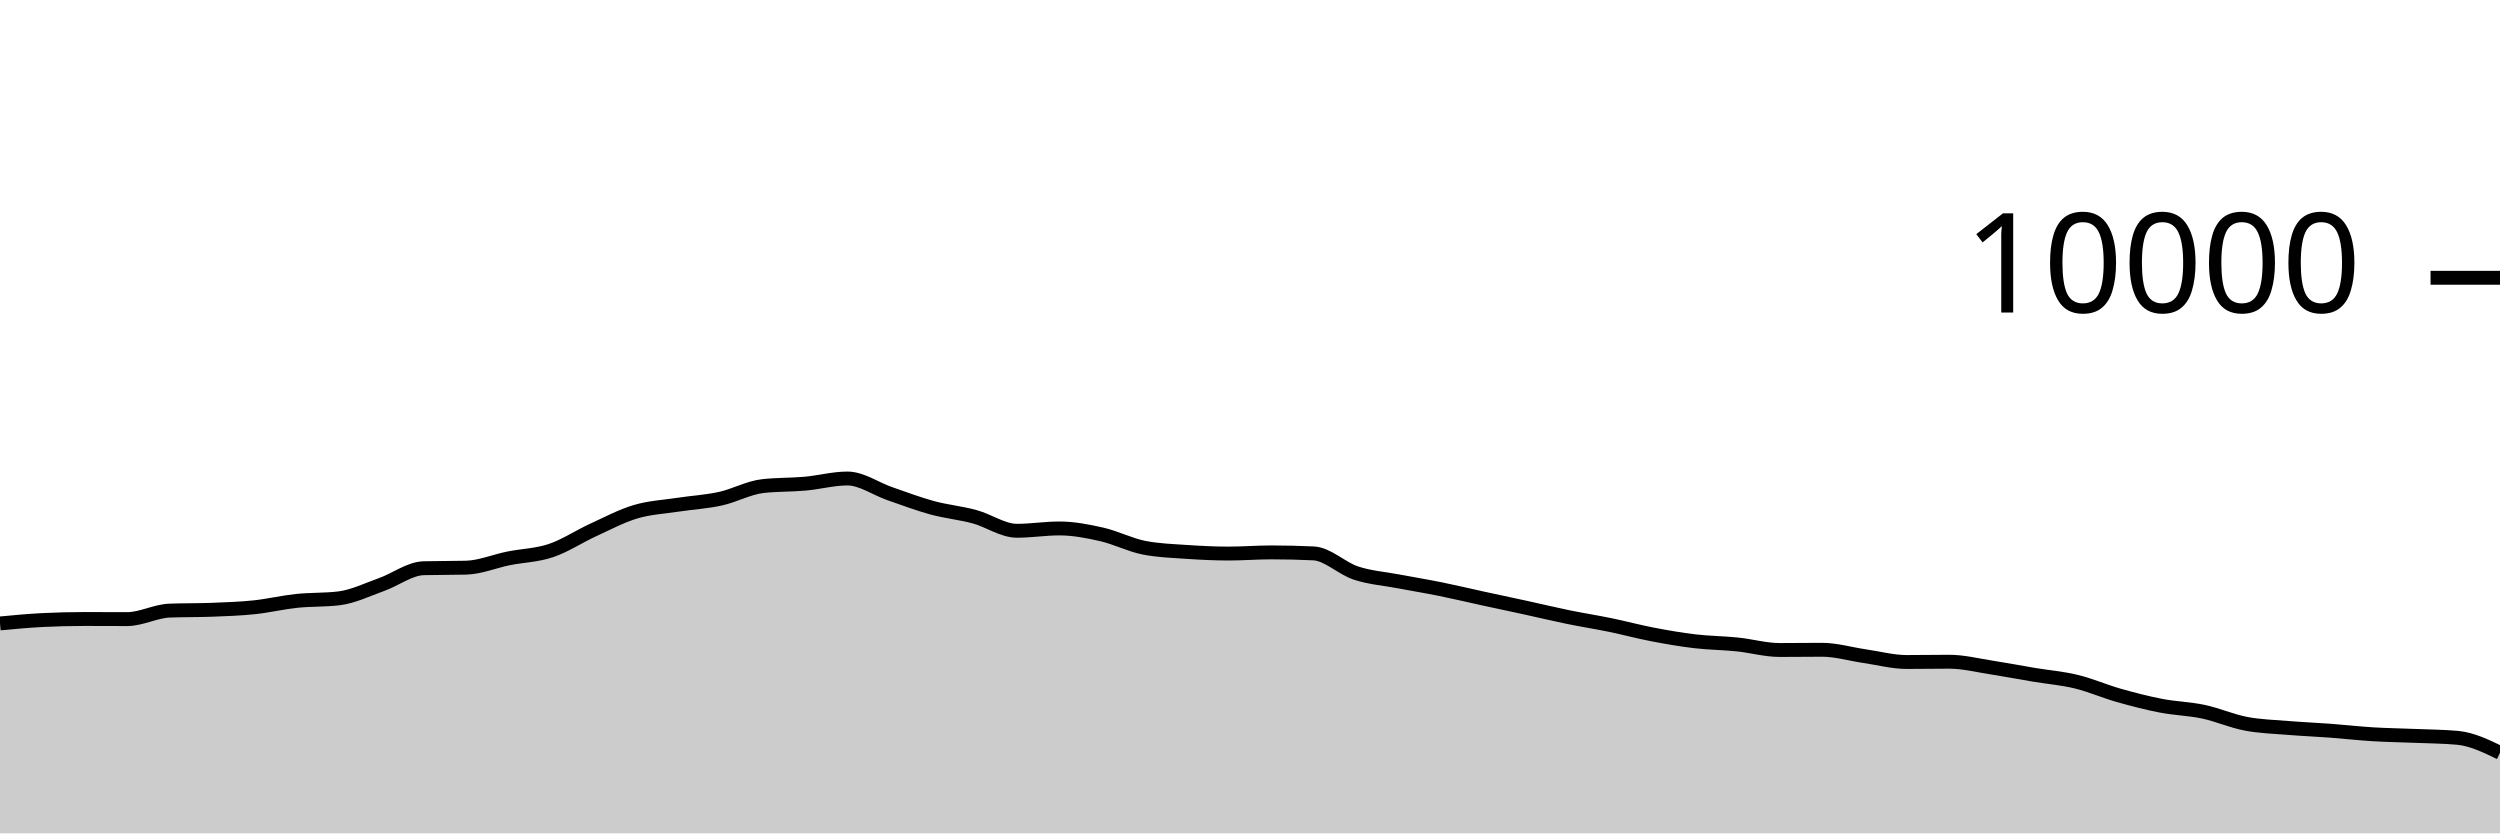
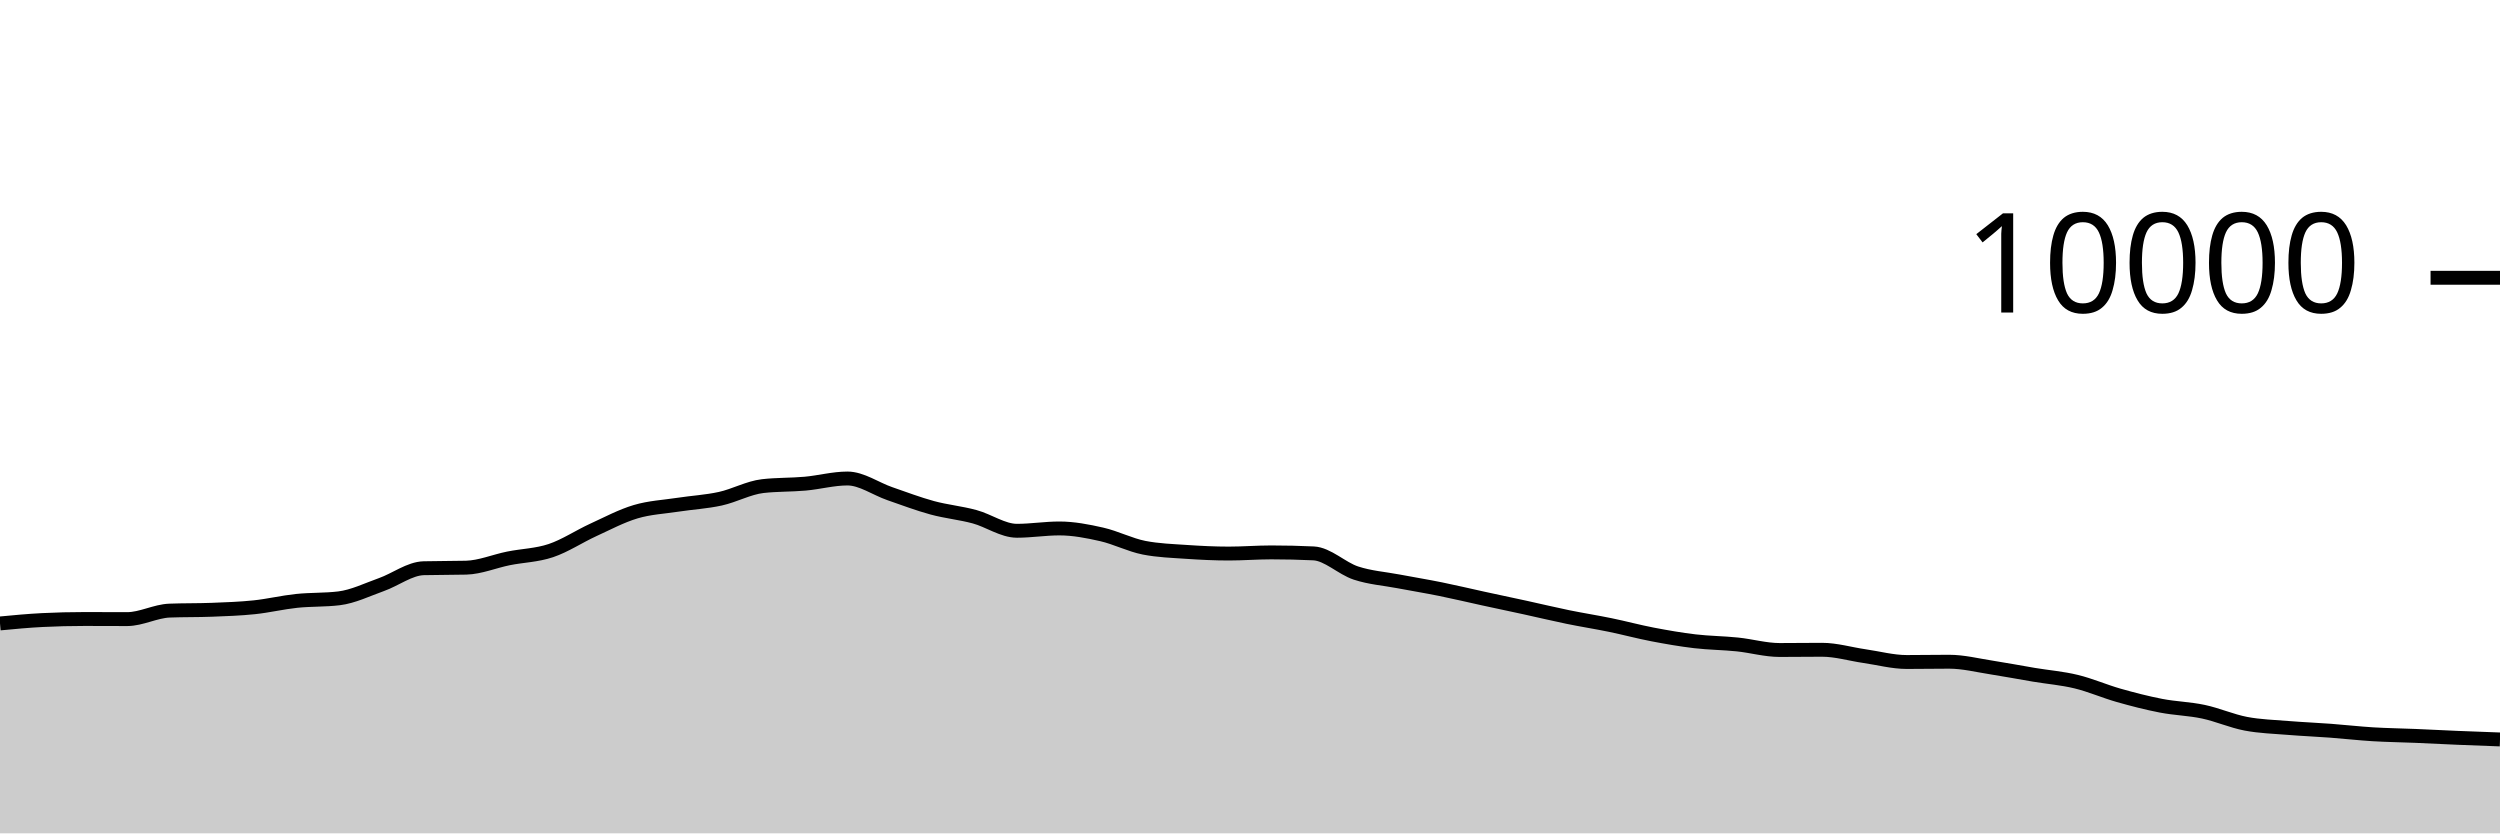
<svg xmlns="http://www.w3.org/2000/svg" viewBox="0 0 180 60">
  <g transform="translate(0,20)">
-     <path class="area" fill="rgba(0, 0, 0, 0.2)" d="M0,24.888C1.017,24.791,2.034,24.695,3.051,24.644C4.068,24.593,5.085,24.568,6.102,24.568C7.119,24.568,8.136,24.576,9.153,24.576C10.169,24.576,11.186,24.004,12.203,23.964C13.22,23.924,14.237,23.944,15.254,23.904C16.271,23.864,17.288,23.831,18.305,23.724C19.322,23.617,20.339,23.371,21.356,23.264C22.373,23.157,23.39,23.203,24.407,23.08C25.424,22.957,26.441,22.453,27.458,22.092C28.475,21.731,29.492,20.939,30.508,20.912C31.525,20.885,32.542,20.899,33.559,20.872C34.576,20.845,35.593,20.409,36.61,20.204C37.627,19.999,38.644,19.985,39.661,19.644C40.678,19.303,41.695,18.623,42.712,18.156C43.729,17.689,44.746,17.147,45.763,16.844C46.78,16.541,47.797,16.496,48.814,16.34C49.831,16.184,50.847,16.131,51.864,15.908C52.881,15.685,53.898,15.117,54.915,15C55.932,14.883,56.949,14.915,57.966,14.824C58.983,14.733,60,14.452,61.017,14.452C62.034,14.452,63.051,15.193,64.068,15.544C65.085,15.895,66.102,16.283,67.119,16.56C68.136,16.837,69.153,16.928,70.169,17.204C71.186,17.48,72.203,18.216,73.22,18.216C74.237,18.216,75.254,18.048,76.271,18.048C77.288,18.048,78.305,18.245,79.322,18.476C80.339,18.707,81.356,19.236,82.373,19.436C83.39,19.636,84.407,19.666,85.424,19.736C86.441,19.806,87.458,19.856,88.475,19.856C89.492,19.856,90.508,19.772,91.525,19.772C92.542,19.772,93.559,19.796,94.576,19.844C95.593,19.892,96.61,20.925,97.627,21.26C98.644,21.595,99.661,21.663,100.678,21.856C101.695,22.049,102.712,22.214,103.729,22.42C104.746,22.626,105.763,22.871,106.78,23.092C107.797,23.313,108.814,23.526,109.831,23.748C110.847,23.97,111.864,24.215,112.881,24.424C113.898,24.633,114.915,24.791,115.932,25C116.949,25.209,117.966,25.485,118.983,25.68C120,25.875,121.017,26.052,122.034,26.172C123.051,26.292,124.068,26.295,125.085,26.4C126.102,26.505,127.119,26.8,128.136,26.8C129.153,26.8,130.169,26.784,131.186,26.784C132.203,26.784,133.22,27.093,134.237,27.24C135.254,27.387,136.271,27.664,137.288,27.664C138.305,27.664,139.322,27.644,140.339,27.644C141.356,27.644,142.373,27.903,143.39,28.06C144.407,28.217,145.424,28.414,146.441,28.584C147.458,28.754,148.475,28.833,149.492,29.08C150.508,29.327,151.525,29.775,152.542,30.064C153.559,30.353,154.576,30.615,155.593,30.812C156.61,31.009,157.627,31.028,158.644,31.244C159.661,31.46,160.678,31.913,161.695,32.108C162.712,32.303,163.729,32.328,164.746,32.412C165.763,32.496,166.78,32.536,167.797,32.612C168.814,32.688,169.831,32.806,170.847,32.868C171.864,32.93,172.881,32.941,173.898,32.984C174.915,33.027,175.932,33.031,176.949,33.124C177.966,33.217,178.983,33.709,180,34.2L180,40C178.983,40,177.966,40,176.949,40C175.932,40,174.915,40,173.898,40C172.881,40,171.864,40,170.847,40C169.831,40,168.814,40,167.797,40C166.78,40,165.763,40,164.746,40C163.729,40,162.712,40,161.695,40C160.678,40,159.661,40,158.644,40C157.627,40,156.61,40,155.593,40C154.576,40,153.559,40,152.542,40C151.525,40,150.508,40,149.492,40C148.475,40,147.458,40,146.441,40C145.424,40,144.407,40,143.39,40C142.373,40,141.356,40,140.339,40C139.322,40,138.305,40,137.288,40C136.271,40,135.254,40,134.237,40C133.22,40,132.203,40,131.186,40C130.169,40,129.153,40,128.136,40C127.119,40,126.102,40,125.085,40C124.068,40,123.051,40,122.034,40C121.017,40,120,40,118.983,40C117.966,40,116.949,40,115.932,40C114.915,40,113.898,40,112.881,40C111.864,40,110.847,40,109.831,40C108.814,40,107.797,40,106.78,40C105.763,40,104.746,40,103.729,40C102.712,40,101.695,40,100.678,40C99.661,40,98.644,40,97.627,40C96.61,40,95.593,40,94.576,40C93.559,40,92.542,40,91.525,40C90.508,40,89.492,40,88.475,40C87.458,40,86.441,40,85.424,40C84.407,40,83.39,40,82.373,40C81.356,40,80.339,40,79.322,40C78.305,40,77.288,40,76.271,40C75.254,40,74.237,40,73.22,40C72.203,40,71.186,40,70.169,40C69.153,40,68.136,40,67.119,40C66.102,40,65.085,40,64.068,40C63.051,40,62.034,40,61.017,40C60,40,58.983,40,57.966,40C56.949,40,55.932,40,54.915,40C53.898,40,52.881,40,51.864,40C50.847,40,49.831,40,48.814,40C47.797,40,46.78,40,45.763,40C44.746,40,43.729,40,42.712,40C41.695,40,40.678,40,39.661,40C38.644,40,37.627,40,36.61,40C35.593,40,34.576,40,33.559,40C32.542,40,31.525,40,30.508,40C29.492,40,28.475,40,27.458,40C26.441,40,25.424,40,24.407,40C23.39,40,22.373,40,21.356,40C20.339,40,19.322,40,18.305,40C17.288,40,16.271,40,15.254,40C14.237,40,13.22,40,12.203,40C11.186,40,10.169,40,9.153,40C8.136,40,7.119,40,6.102,40C5.085,40,4.068,40,3.051,40C2.034,40,1.017,40,0,40Z" />
-     <path class="line" stroke="black" fill="none" d="M0,24.888C1.017,24.791,2.034,24.695,3.051,24.644C4.068,24.593,5.085,24.568,6.102,24.568C7.119,24.568,8.136,24.576,9.153,24.576C10.169,24.576,11.186,24.004,12.203,23.964C13.22,23.924,14.237,23.944,15.254,23.904C16.271,23.864,17.288,23.831,18.305,23.724C19.322,23.617,20.339,23.371,21.356,23.264C22.373,23.157,23.39,23.203,24.407,23.08C25.424,22.957,26.441,22.453,27.458,22.092C28.475,21.731,29.492,20.939,30.508,20.912C31.525,20.885,32.542,20.899,33.559,20.872C34.576,20.845,35.593,20.409,36.61,20.204C37.627,19.999,38.644,19.985,39.661,19.644C40.678,19.303,41.695,18.623,42.712,18.156C43.729,17.689,44.746,17.147,45.763,16.844C46.78,16.541,47.797,16.496,48.814,16.34C49.831,16.184,50.847,16.131,51.864,15.908C52.881,15.685,53.898,15.117,54.915,15C55.932,14.883,56.949,14.915,57.966,14.824C58.983,14.733,60,14.452,61.017,14.452C62.034,14.452,63.051,15.193,64.068,15.544C65.085,15.895,66.102,16.283,67.119,16.56C68.136,16.837,69.153,16.928,70.169,17.204C71.186,17.48,72.203,18.216,73.22,18.216C74.237,18.216,75.254,18.048,76.271,18.048C77.288,18.048,78.305,18.245,79.322,18.476C80.339,18.707,81.356,19.236,82.373,19.436C83.39,19.636,84.407,19.666,85.424,19.736C86.441,19.806,87.458,19.856,88.475,19.856C89.492,19.856,90.508,19.772,91.525,19.772C92.542,19.772,93.559,19.796,94.576,19.844C95.593,19.892,96.61,20.925,97.627,21.26C98.644,21.595,99.661,21.663,100.678,21.856C101.695,22.049,102.712,22.214,103.729,22.42C104.746,22.626,105.763,22.871,106.78,23.092C107.797,23.313,108.814,23.526,109.831,23.748C110.847,23.97,111.864,24.215,112.881,24.424C113.898,24.633,114.915,24.791,115.932,25C116.949,25.209,117.966,25.485,118.983,25.68C120,25.875,121.017,26.052,122.034,26.172C123.051,26.292,124.068,26.295,125.085,26.4C126.102,26.505,127.119,26.8,128.136,26.8C129.153,26.8,130.169,26.784,131.186,26.784C132.203,26.784,133.22,27.093,134.237,27.24C135.254,27.387,136.271,27.664,137.288,27.664C138.305,27.664,139.322,27.644,140.339,27.644C141.356,27.644,142.373,27.903,143.39,28.06C144.407,28.217,145.424,28.414,146.441,28.584C147.458,28.754,148.475,28.833,149.492,29.08C150.508,29.327,151.525,29.775,152.542,30.064C153.559,30.353,154.576,30.615,155.593,30.812C156.61,31.009,157.627,31.028,158.644,31.244C159.661,31.46,160.678,31.913,161.695,32.108C162.712,32.303,163.729,32.328,164.746,32.412C165.763,32.496,166.78,32.536,167.797,32.612C168.814,32.688,169.831,32.806,170.847,32.868C171.864,32.93,172.881,32.941,173.898,32.984C174.915,33.027,175.932,33.031,176.949,33.124C177.966,33.217,178.983,33.709,180,34.2" />
+     <path class="area" fill="rgba(0, 0, 0, 0.2)" d="M0,24.888C1.017,24.791,2.034,24.695,3.051,24.644C4.068,24.593,5.085,24.568,6.102,24.568C7.119,24.568,8.136,24.576,9.153,24.576C10.169,24.576,11.186,24.004,12.203,23.964C13.22,23.924,14.237,23.944,15.254,23.904C16.271,23.864,17.288,23.831,18.305,23.724C19.322,23.617,20.339,23.371,21.356,23.264C22.373,23.157,23.39,23.203,24.407,23.08C25.424,22.957,26.441,22.453,27.458,22.092C28.475,21.731,29.492,20.939,30.508,20.912C31.525,20.885,32.542,20.899,33.559,20.872C34.576,20.845,35.593,20.409,36.61,20.204C37.627,19.999,38.644,19.985,39.661,19.644C40.678,19.303,41.695,18.623,42.712,18.156C43.729,17.689,44.746,17.147,45.763,16.844C46.78,16.541,47.797,16.496,48.814,16.34C49.831,16.184,50.847,16.131,51.864,15.908C52.881,15.685,53.898,15.117,54.915,15C55.932,14.883,56.949,14.915,57.966,14.824C58.983,14.733,60,14.452,61.017,14.452C62.034,14.452,63.051,15.193,64.068,15.544C65.085,15.895,66.102,16.283,67.119,16.56C68.136,16.837,69.153,16.928,70.169,17.204C71.186,17.48,72.203,18.216,73.22,18.216C74.237,18.216,75.254,18.048,76.271,18.048C77.288,18.048,78.305,18.245,79.322,18.476C80.339,18.707,81.356,19.236,82.373,19.436C83.39,19.636,84.407,19.666,85.424,19.736C86.441,19.806,87.458,19.856,88.475,19.856C89.492,19.856,90.508,19.772,91.525,19.772C92.542,19.772,93.559,19.796,94.576,19.844C95.593,19.892,96.61,20.925,97.627,21.26C98.644,21.595,99.661,21.663,100.678,21.856C101.695,22.049,102.712,22.214,103.729,22.42C104.746,22.626,105.763,22.871,106.78,23.092C107.797,23.313,108.814,23.526,109.831,23.748C110.847,23.97,111.864,24.215,112.881,24.424C113.898,24.633,114.915,24.791,115.932,25C116.949,25.209,117.966,25.485,118.983,25.68C120,25.875,121.017,26.052,122.034,26.172C123.051,26.292,124.068,26.295,125.085,26.4C126.102,26.505,127.119,26.8,128.136,26.8C129.153,26.8,130.169,26.784,131.186,26.784C132.203,26.784,133.22,27.093,134.237,27.24C135.254,27.387,136.271,27.664,137.288,27.664C138.305,27.664,139.322,27.644,140.339,27.644C141.356,27.644,142.373,27.903,143.39,28.06C144.407,28.217,145.424,28.414,146.441,28.584C147.458,28.754,148.475,28.833,149.492,29.08C150.508,29.327,151.525,29.775,152.542,30.064C153.559,30.353,154.576,30.615,155.593,30.812C156.61,31.009,157.627,31.028,158.644,31.244C159.661,31.46,160.678,31.913,161.695,32.108C162.712,32.303,163.729,32.328,164.746,32.412C165.763,32.496,166.78,32.536,167.797,32.612C168.814,32.688,169.831,32.806,170.847,32.868C171.864,32.93,172.881,32.941,173.898,32.984C174.915,33.027,175.932,33.081,176.949,33.124C177.966,33.167,178.983,33.203,180,33.24L180,40C178.983,40,177.966,40,176.949,40C175.932,40,174.915,40,173.898,40C172.881,40,171.864,40,170.847,40C169.831,40,168.814,40,167.797,40C166.78,40,165.763,40,164.746,40C163.729,40,162.712,40,161.695,40C160.678,40,159.661,40,158.644,40C157.627,40,156.61,40,155.593,40C154.576,40,153.559,40,152.542,40C151.525,40,150.508,40,149.492,40C148.475,40,147.458,40,146.441,40C145.424,40,144.407,40,143.39,40C142.373,40,141.356,40,140.339,40C139.322,40,138.305,40,137.288,40C136.271,40,135.254,40,134.237,40C133.22,40,132.203,40,131.186,40C130.169,40,129.153,40,128.136,40C127.119,40,126.102,40,125.085,40C124.068,40,123.051,40,122.034,40C121.017,40,120,40,118.983,40C117.966,40,116.949,40,115.932,40C114.915,40,113.898,40,112.881,40C111.864,40,110.847,40,109.831,40C108.814,40,107.797,40,106.78,40C105.763,40,104.746,40,103.729,40C102.712,40,101.695,40,100.678,40C99.661,40,98.644,40,97.627,40C96.61,40,95.593,40,94.576,40C93.559,40,92.542,40,91.525,40C90.508,40,89.492,40,88.475,40C87.458,40,86.441,40,85.424,40C84.407,40,83.39,40,82.373,40C81.356,40,80.339,40,79.322,40C78.305,40,77.288,40,76.271,40C75.254,40,74.237,40,73.22,40C72.203,40,71.186,40,70.169,40C69.153,40,68.136,40,67.119,40C66.102,40,65.085,40,64.068,40C63.051,40,62.034,40,61.017,40C60,40,58.983,40,57.966,40C56.949,40,55.932,40,54.915,40C53.898,40,52.881,40,51.864,40C50.847,40,49.831,40,48.814,40C47.797,40,46.78,40,45.763,40C44.746,40,43.729,40,42.712,40C41.695,40,40.678,40,39.661,40C38.644,40,37.627,40,36.61,40C35.593,40,34.576,40,33.559,40C32.542,40,31.525,40,30.508,40C29.492,40,28.475,40,27.458,40C26.441,40,25.424,40,24.407,40C23.39,40,22.373,40,21.356,40C20.339,40,19.322,40,18.305,40C17.288,40,16.271,40,15.254,40C14.237,40,13.22,40,12.203,40C11.186,40,10.169,40,9.153,40C8.136,40,7.119,40,6.102,40C5.085,40,4.068,40,3.051,40C2.034,40,1.017,40,0,40Z" />
+     <path class="line" stroke="black" fill="none" d="M0,24.888C1.017,24.791,2.034,24.695,3.051,24.644C4.068,24.593,5.085,24.568,6.102,24.568C7.119,24.568,8.136,24.576,9.153,24.576C10.169,24.576,11.186,24.004,12.203,23.964C13.22,23.924,14.237,23.944,15.254,23.904C16.271,23.864,17.288,23.831,18.305,23.724C19.322,23.617,20.339,23.371,21.356,23.264C22.373,23.157,23.39,23.203,24.407,23.08C25.424,22.957,26.441,22.453,27.458,22.092C28.475,21.731,29.492,20.939,30.508,20.912C31.525,20.885,32.542,20.899,33.559,20.872C34.576,20.845,35.593,20.409,36.61,20.204C37.627,19.999,38.644,19.985,39.661,19.644C40.678,19.303,41.695,18.623,42.712,18.156C43.729,17.689,44.746,17.147,45.763,16.844C46.78,16.541,47.797,16.496,48.814,16.34C49.831,16.184,50.847,16.131,51.864,15.908C52.881,15.685,53.898,15.117,54.915,15C55.932,14.883,56.949,14.915,57.966,14.824C58.983,14.733,60,14.452,61.017,14.452C62.034,14.452,63.051,15.193,64.068,15.544C65.085,15.895,66.102,16.283,67.119,16.56C68.136,16.837,69.153,16.928,70.169,17.204C71.186,17.48,72.203,18.216,73.22,18.216C74.237,18.216,75.254,18.048,76.271,18.048C77.288,18.048,78.305,18.245,79.322,18.476C80.339,18.707,81.356,19.236,82.373,19.436C83.39,19.636,84.407,19.666,85.424,19.736C86.441,19.806,87.458,19.856,88.475,19.856C89.492,19.856,90.508,19.772,91.525,19.772C92.542,19.772,93.559,19.796,94.576,19.844C95.593,19.892,96.61,20.925,97.627,21.26C98.644,21.595,99.661,21.663,100.678,21.856C101.695,22.049,102.712,22.214,103.729,22.42C104.746,22.626,105.763,22.871,106.78,23.092C107.797,23.313,108.814,23.526,109.831,23.748C110.847,23.97,111.864,24.215,112.881,24.424C113.898,24.633,114.915,24.791,115.932,25C116.949,25.209,117.966,25.485,118.983,25.68C120,25.875,121.017,26.052,122.034,26.172C123.051,26.292,124.068,26.295,125.085,26.4C126.102,26.505,127.119,26.8,128.136,26.8C129.153,26.8,130.169,26.784,131.186,26.784C132.203,26.784,133.22,27.093,134.237,27.24C135.254,27.387,136.271,27.664,137.288,27.664C138.305,27.664,139.322,27.644,140.339,27.644C141.356,27.644,142.373,27.903,143.39,28.06C144.407,28.217,145.424,28.414,146.441,28.584C147.458,28.754,148.475,28.833,149.492,29.08C150.508,29.327,151.525,29.775,152.542,30.064C153.559,30.353,154.576,30.615,155.593,30.812C156.61,31.009,157.627,31.028,158.644,31.244C159.661,31.46,160.678,31.913,161.695,32.108C162.712,32.303,163.729,32.328,164.746,32.412C165.763,32.496,166.78,32.536,167.797,32.612C168.814,32.688,169.831,32.806,170.847,32.868C171.864,32.93,172.881,32.941,173.898,32.984C174.915,33.027,175.932,33.081,176.949,33.124C177.966,33.167,178.983,33.203,180,33.24" />
    <path class="axis-ceiling" stroke-width="1" stroke="black" fill="none" d="M175,0L180,0" />
    <text class="axis-ceiling-label" font-family="sans-serif" text-anchor="end" font-size="10px" x="170" y="2.5">10000</text>
  </g>
</svg>
